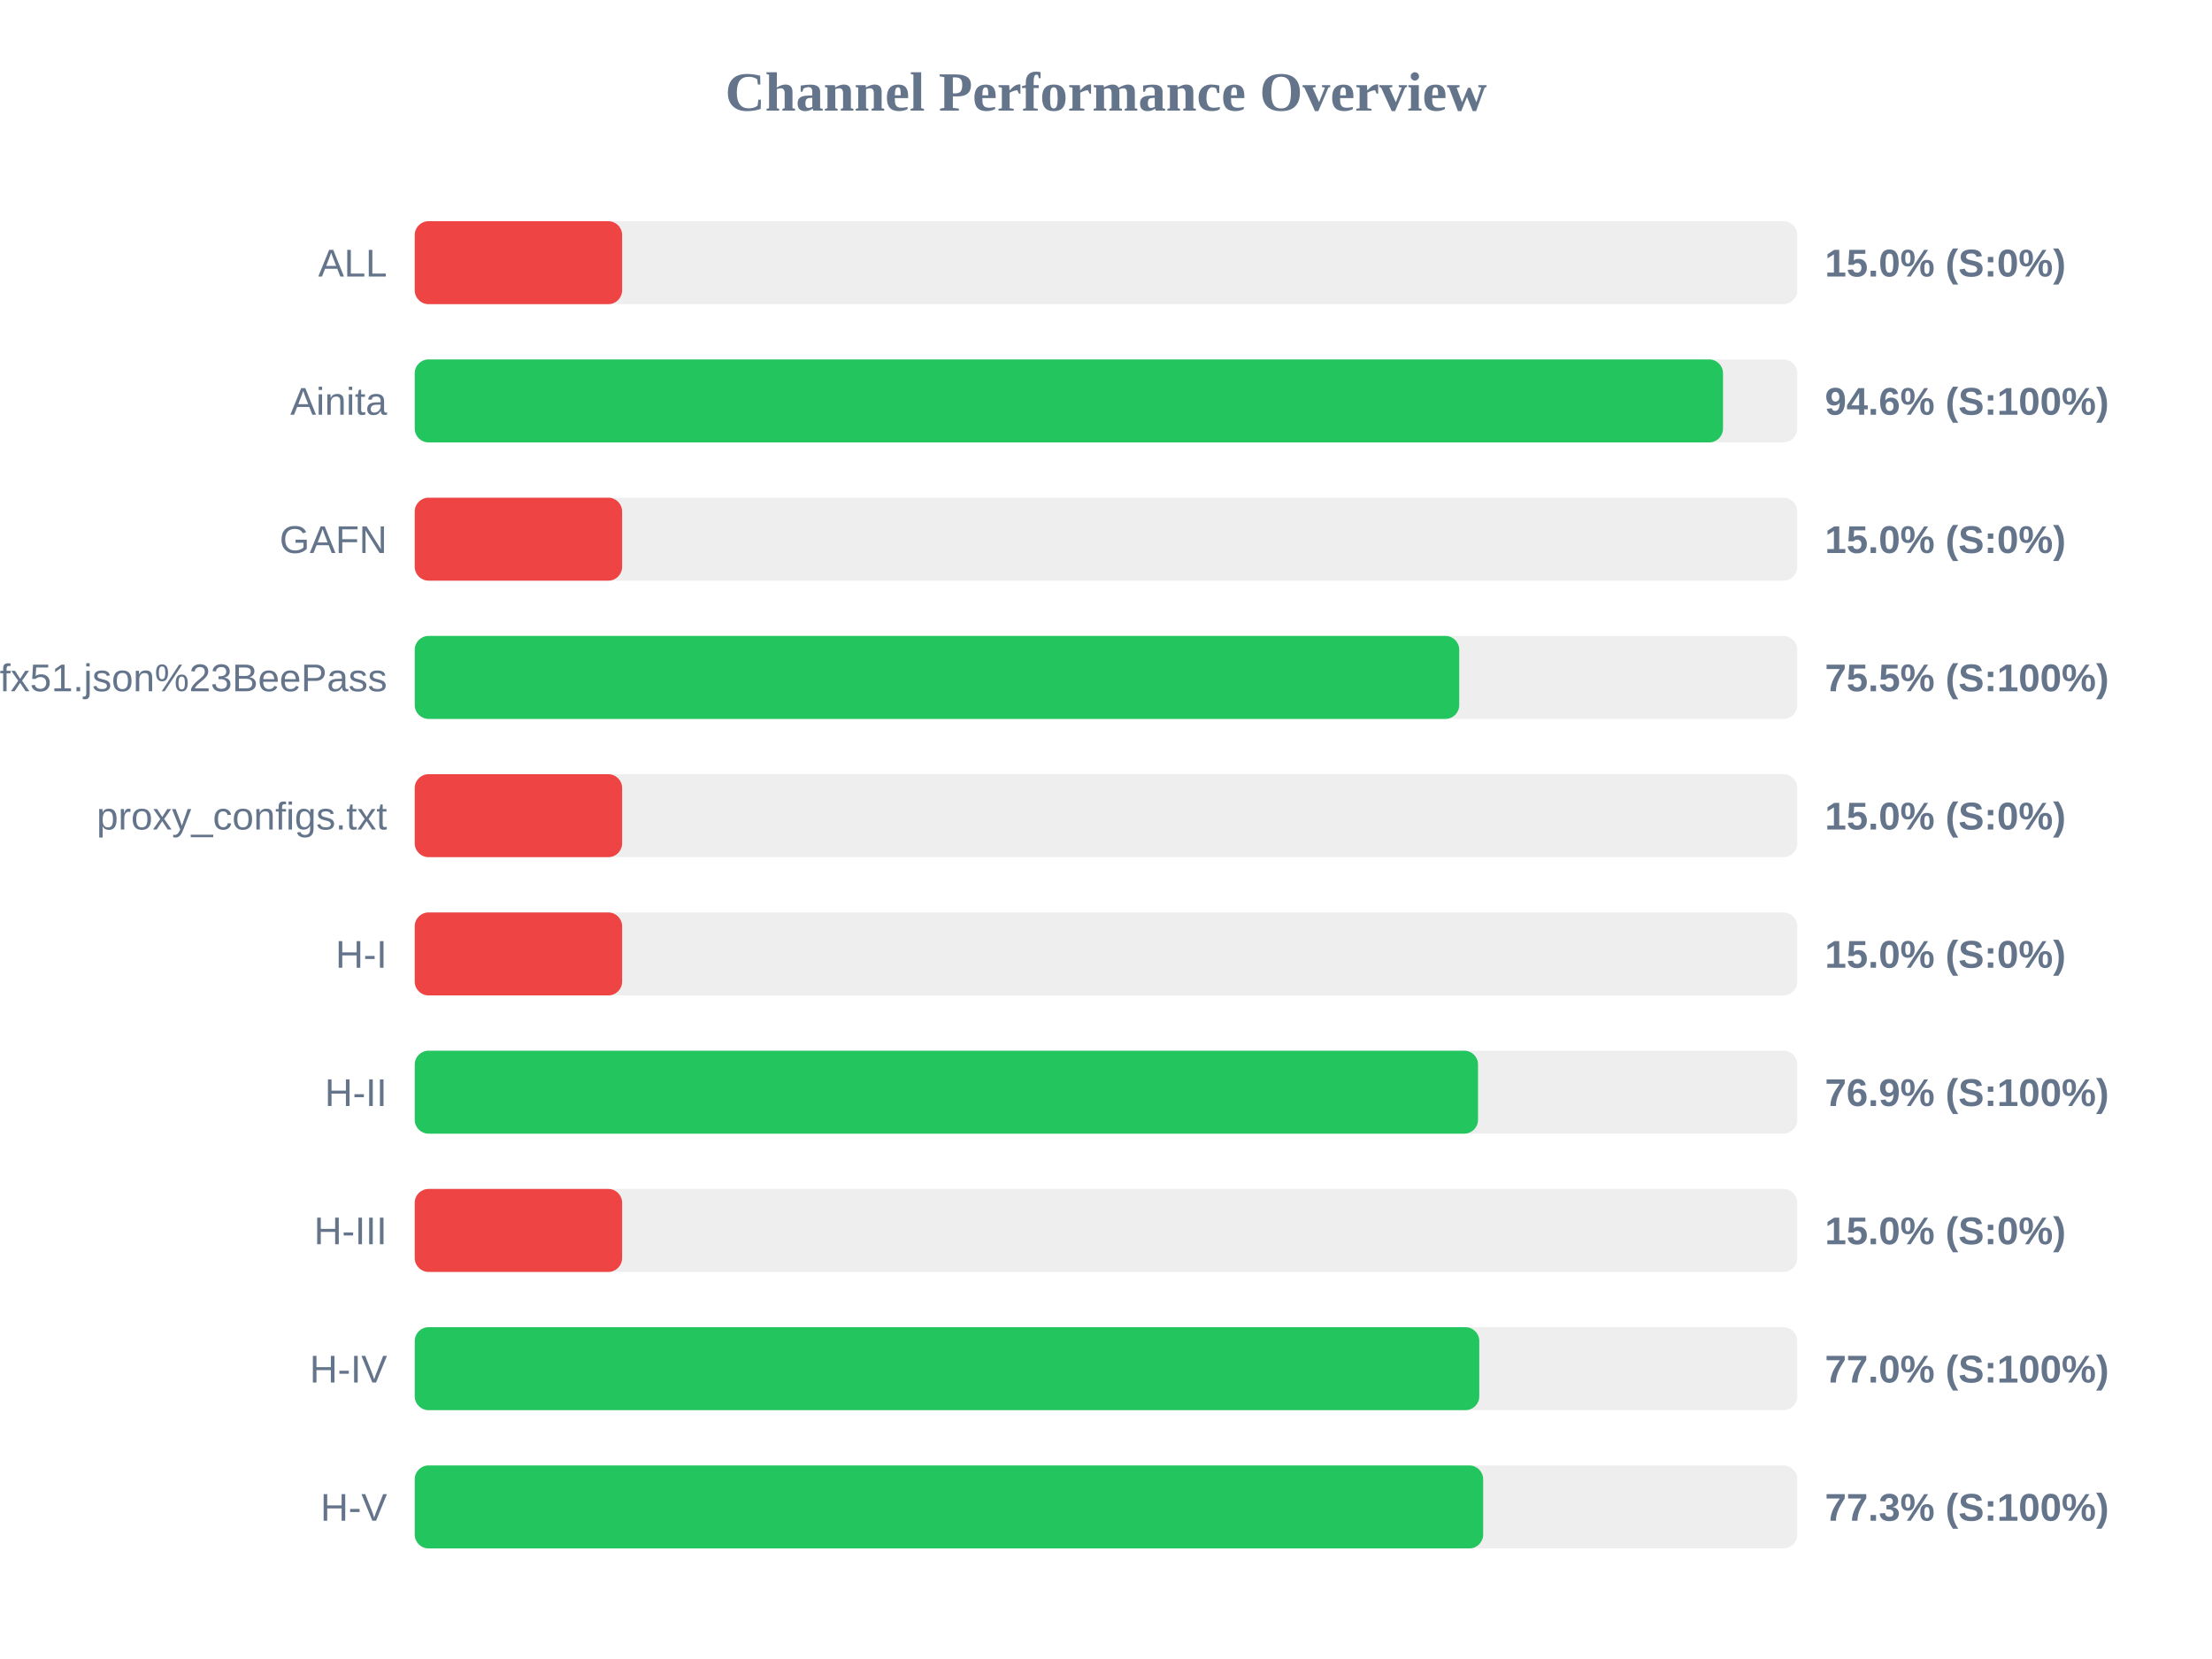
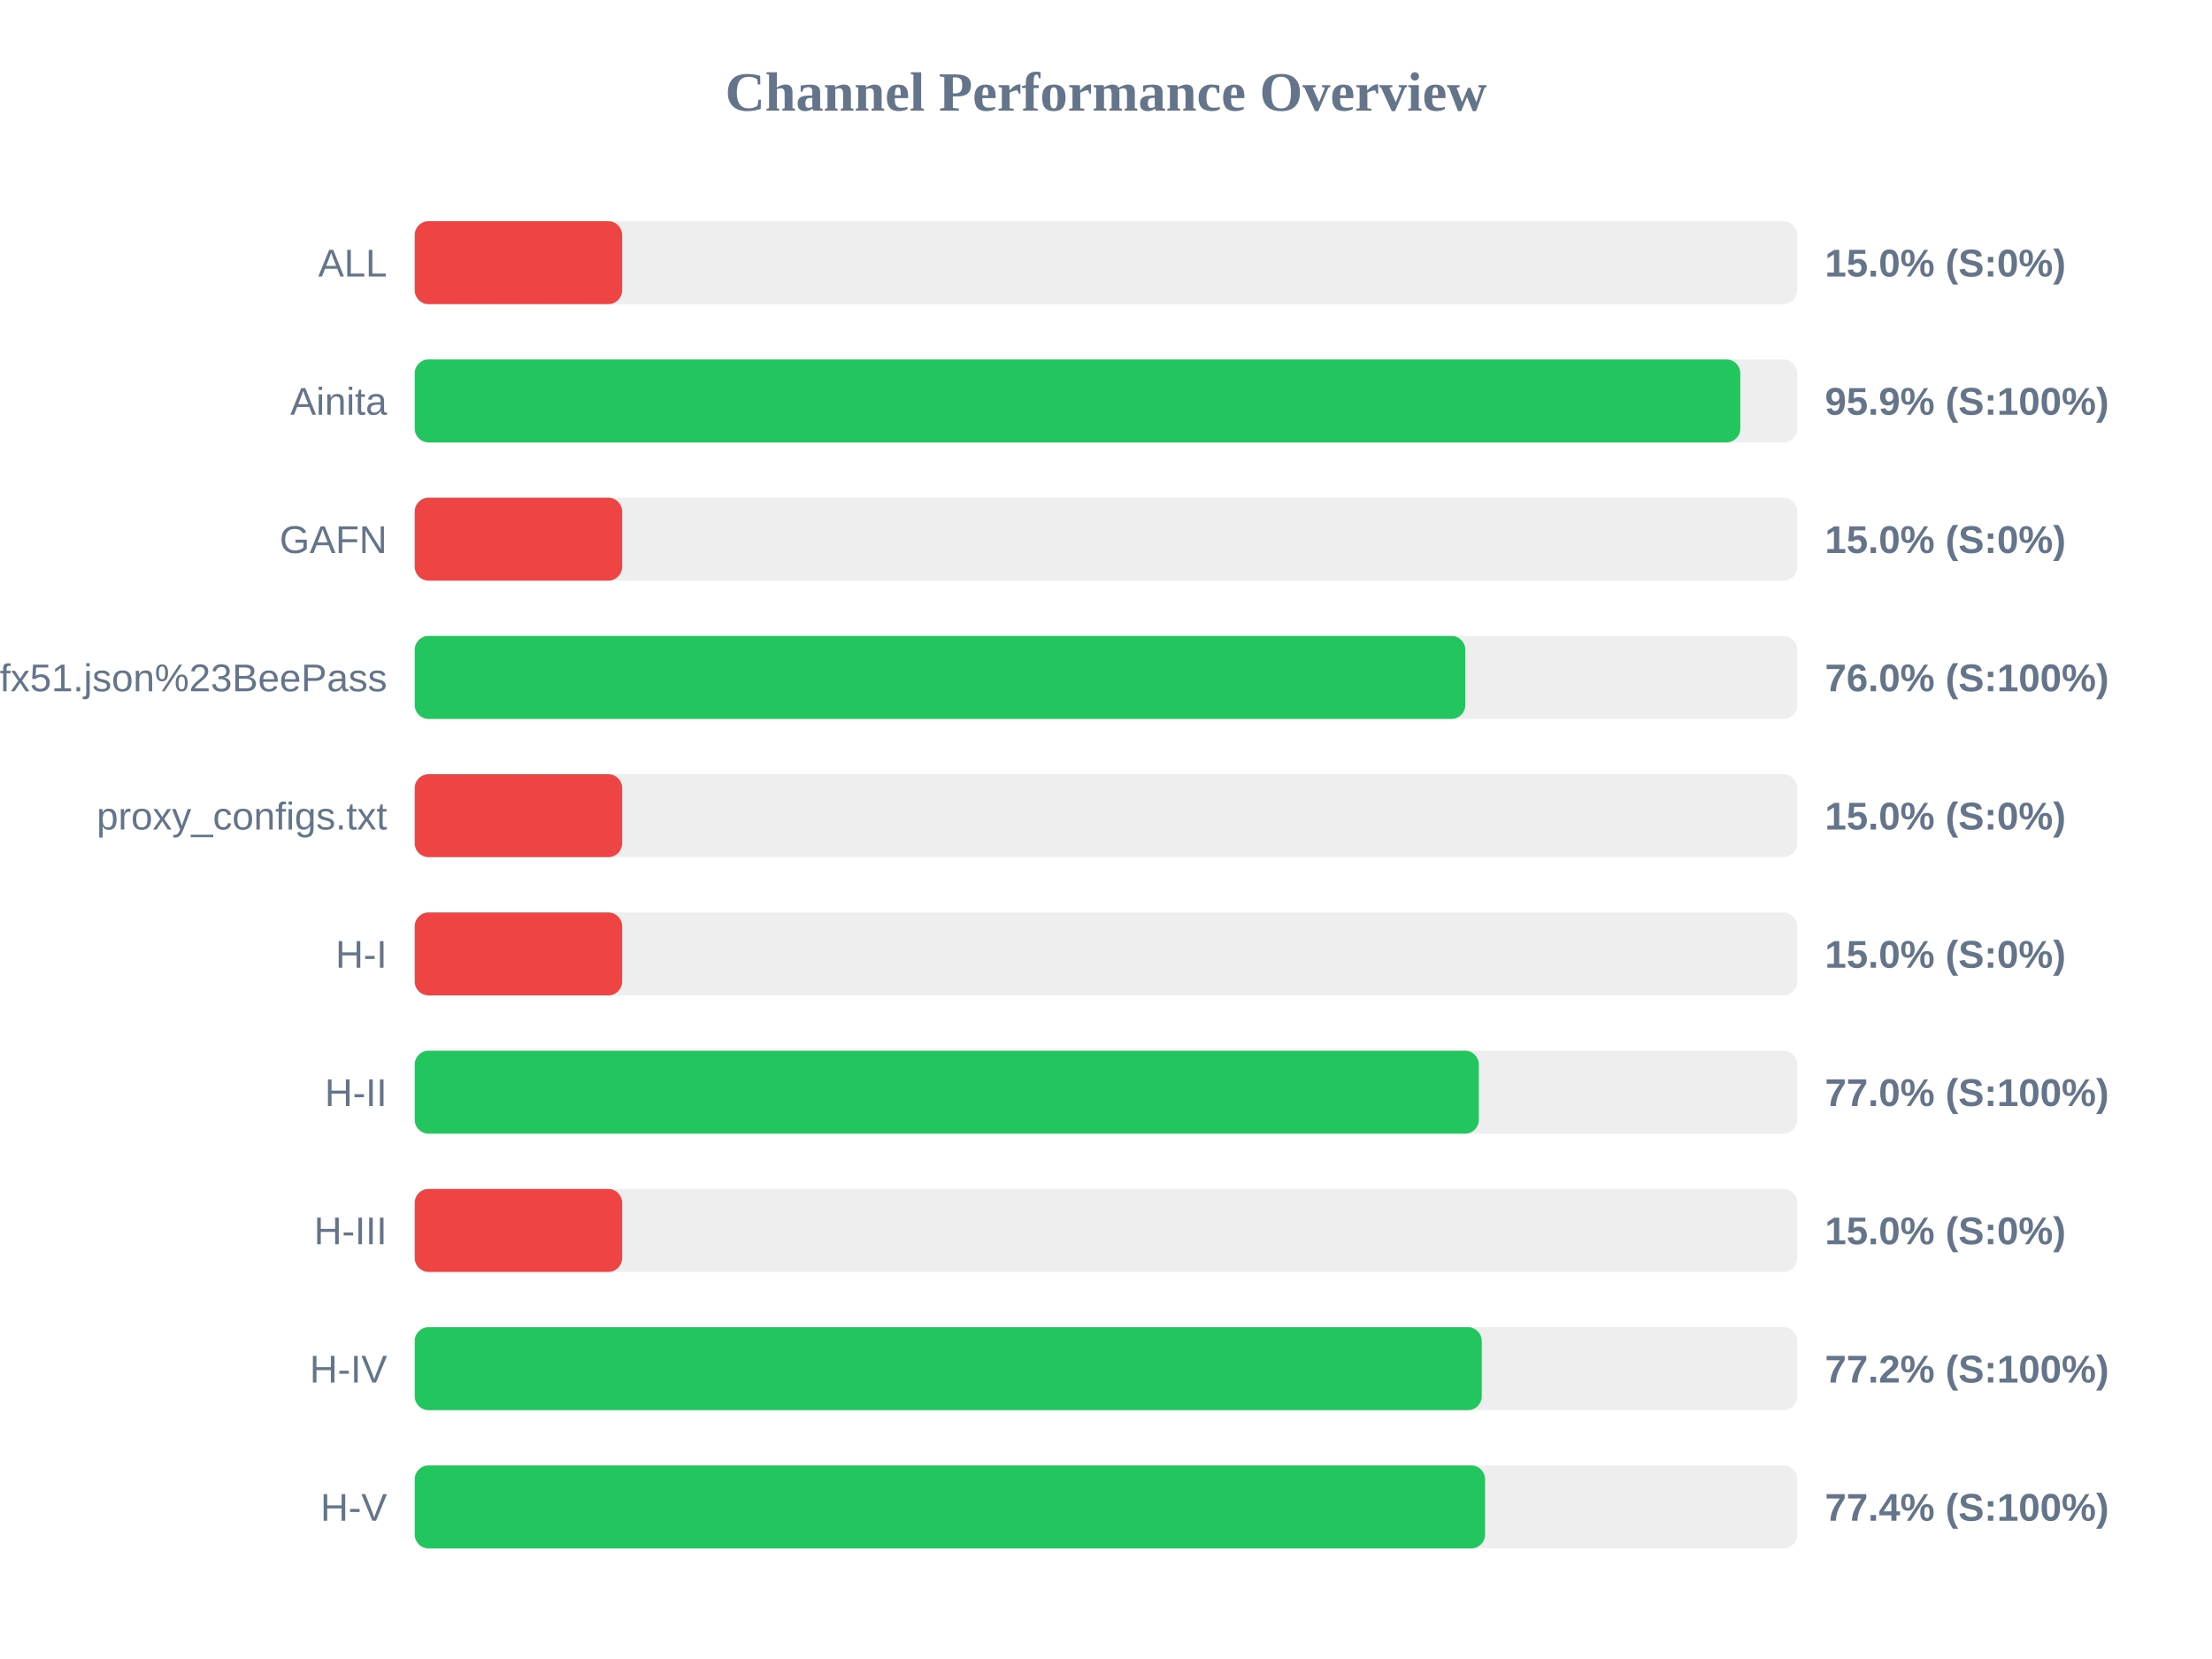
<svg xmlns="http://www.w3.org/2000/svg" width="800" height="600" version="1.1">
  <style>
        .row { font: 14px Arial; fill: #64748b; }
        .score { font: bold 14px Arial; fill: #64748b; }
    </style>
  <text x="400" y="40" text-anchor="middle" font-size="20px" font-weight="bold" fill="#64748b">Channel Performance Overview</text>
  <rect x="150" y="80" width="500" height="30" fill="#eee" rx="5" />
  <rect x="150" y="80" width="75.0" height="30" fill="#ef4444" rx="5" />
  <text x="140" y="100" text-anchor="end" class="row">ALL</text>
  <text x="660" y="100" text-anchor="start" class="score">15.0% (S:0%)</text>
  <rect x="150" y="130" width="500" height="30" fill="#eee" rx="5" />
-   <rect x="150" y="130" width="473.15" height="30" fill="#22c55e" rx="5" />
+   <rect x="150" y="130" width="479.4" height="30" fill="#22c55e" rx="5" />
  <text x="140" y="150" text-anchor="end" class="row">Ainita</text>
-   <text x="660" y="150" text-anchor="start" class="score">94.6% (S:100%)</text>
+   <text x="660" y="150" text-anchor="start" class="score">95.9% (S:100%)</text>
  <rect x="150" y="180" width="500" height="30" fill="#eee" rx="5" />
  <rect x="150" y="180" width="75.0" height="30" fill="#ef4444" rx="5" />
  <text x="140" y="200" text-anchor="end" class="row">GAFN</text>
  <text x="660" y="200" text-anchor="start" class="score">15.0% (S:0%)</text>
  <rect x="150" y="230" width="500" height="30" fill="#eee" rx="5" />
-   <rect x="150" y="230" width="377.75" height="30" fill="#22c55e" rx="5" />
+   <rect x="150" y="230" width="379.95" height="30" fill="#22c55e" rx="5" />
  <text x="140" y="250" text-anchor="end" class="row">sub?s=ssconf%3A%2F%2Fs3.amazonaws.com%2Fbeedynconprd%2Fzf38bv6oxi1nv3wfkpmxyfl8yj5fargza3foantoalu16vznl0ckxx7bgf1ufx51.json%23BeePass</text>
-   <text x="660" y="250" text-anchor="start" class="score">75.5% (S:100%)</text>
+   <text x="660" y="250" text-anchor="start" class="score">76.0% (S:100%)</text>
  <rect x="150" y="280" width="500" height="30" fill="#eee" rx="5" />
  <rect x="150" y="280" width="75.0" height="30" fill="#ef4444" rx="5" />
  <text x="140" y="300" text-anchor="end" class="row">proxy_configs.txt</text>
  <text x="660" y="300" text-anchor="start" class="score">15.0% (S:0%)</text>
  <rect x="150" y="330" width="500" height="30" fill="#eee" rx="5" />
  <rect x="150" y="330" width="75.0" height="30" fill="#ef4444" rx="5" />
  <text x="140" y="350" text-anchor="end" class="row">H-I</text>
  <text x="660" y="350" text-anchor="start" class="score">15.0% (S:0%)</text>
  <rect x="150" y="380" width="500" height="30" fill="#eee" rx="5" />
-   <rect x="150" y="380" width="384.55" height="30" fill="#22c55e" rx="5" />
+   <rect x="150" y="380" width="384.85" height="30" fill="#22c55e" rx="5" />
  <text x="140" y="400" text-anchor="end" class="row">H-II</text>
-   <text x="660" y="400" text-anchor="start" class="score">76.9% (S:100%)</text>
+   <text x="660" y="400" text-anchor="start" class="score">77.0% (S:100%)</text>
  <rect x="150" y="430" width="500" height="30" fill="#eee" rx="5" />
  <rect x="150" y="430" width="75.0" height="30" fill="#ef4444" rx="5" />
  <text x="140" y="450" text-anchor="end" class="row">H-III</text>
  <text x="660" y="450" text-anchor="start" class="score">15.0% (S:0%)</text>
  <rect x="150" y="480" width="500" height="30" fill="#eee" rx="5" />
-   <rect x="150" y="480" width="385.0" height="30" fill="#22c55e" rx="5" />
+   <rect x="150" y="480" width="385.9" height="30" fill="#22c55e" rx="5" />
  <text x="140" y="500" text-anchor="end" class="row">H-IV</text>
-   <text x="660" y="500" text-anchor="start" class="score">77.0% (S:100%)</text>
+   <text x="660" y="500" text-anchor="start" class="score">77.2% (S:100%)</text>
  <rect x="150" y="530" width="500" height="30" fill="#eee" rx="5" />
-   <rect x="150" y="530" width="386.4" height="30" fill="#22c55e" rx="5" />
+   <rect x="150" y="530" width="387.1" height="30" fill="#22c55e" rx="5" />
  <text x="140" y="550" text-anchor="end" class="row">H-V</text>
-   <text x="660" y="550" text-anchor="start" class="score">77.3% (S:100%)</text>
+   <text x="660" y="550" text-anchor="start" class="score">77.4% (S:100%)</text>
</svg>
